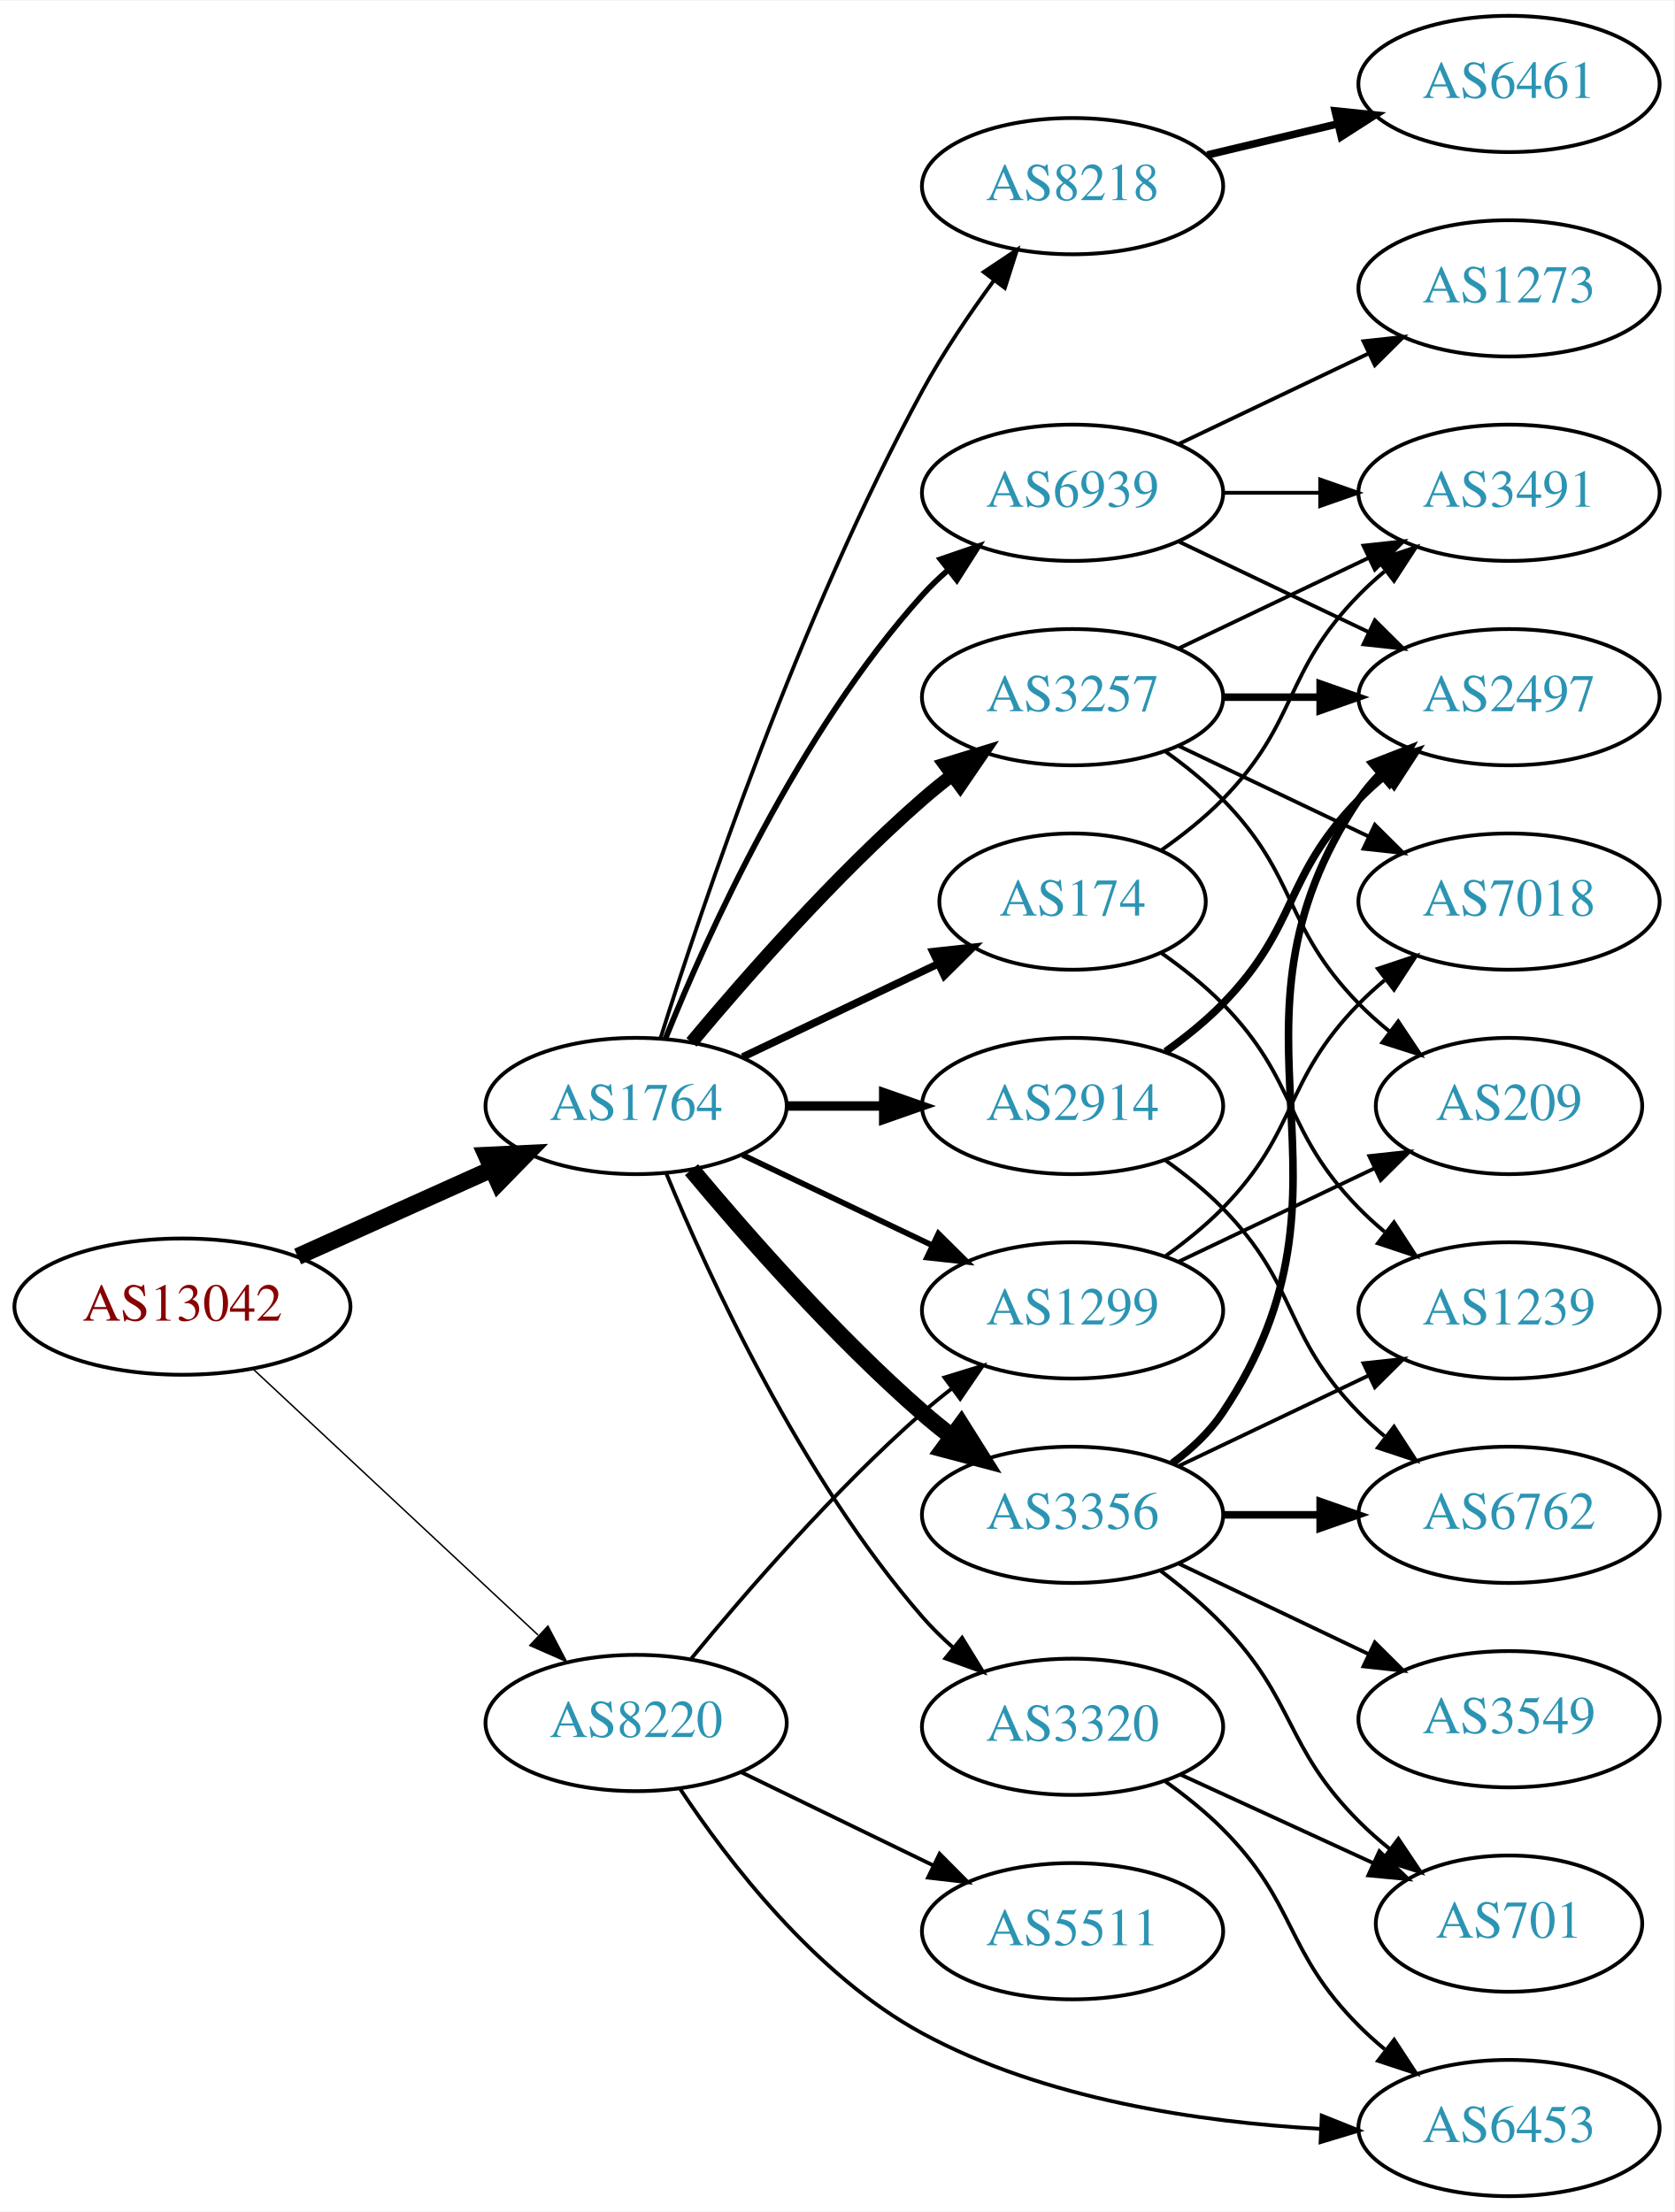
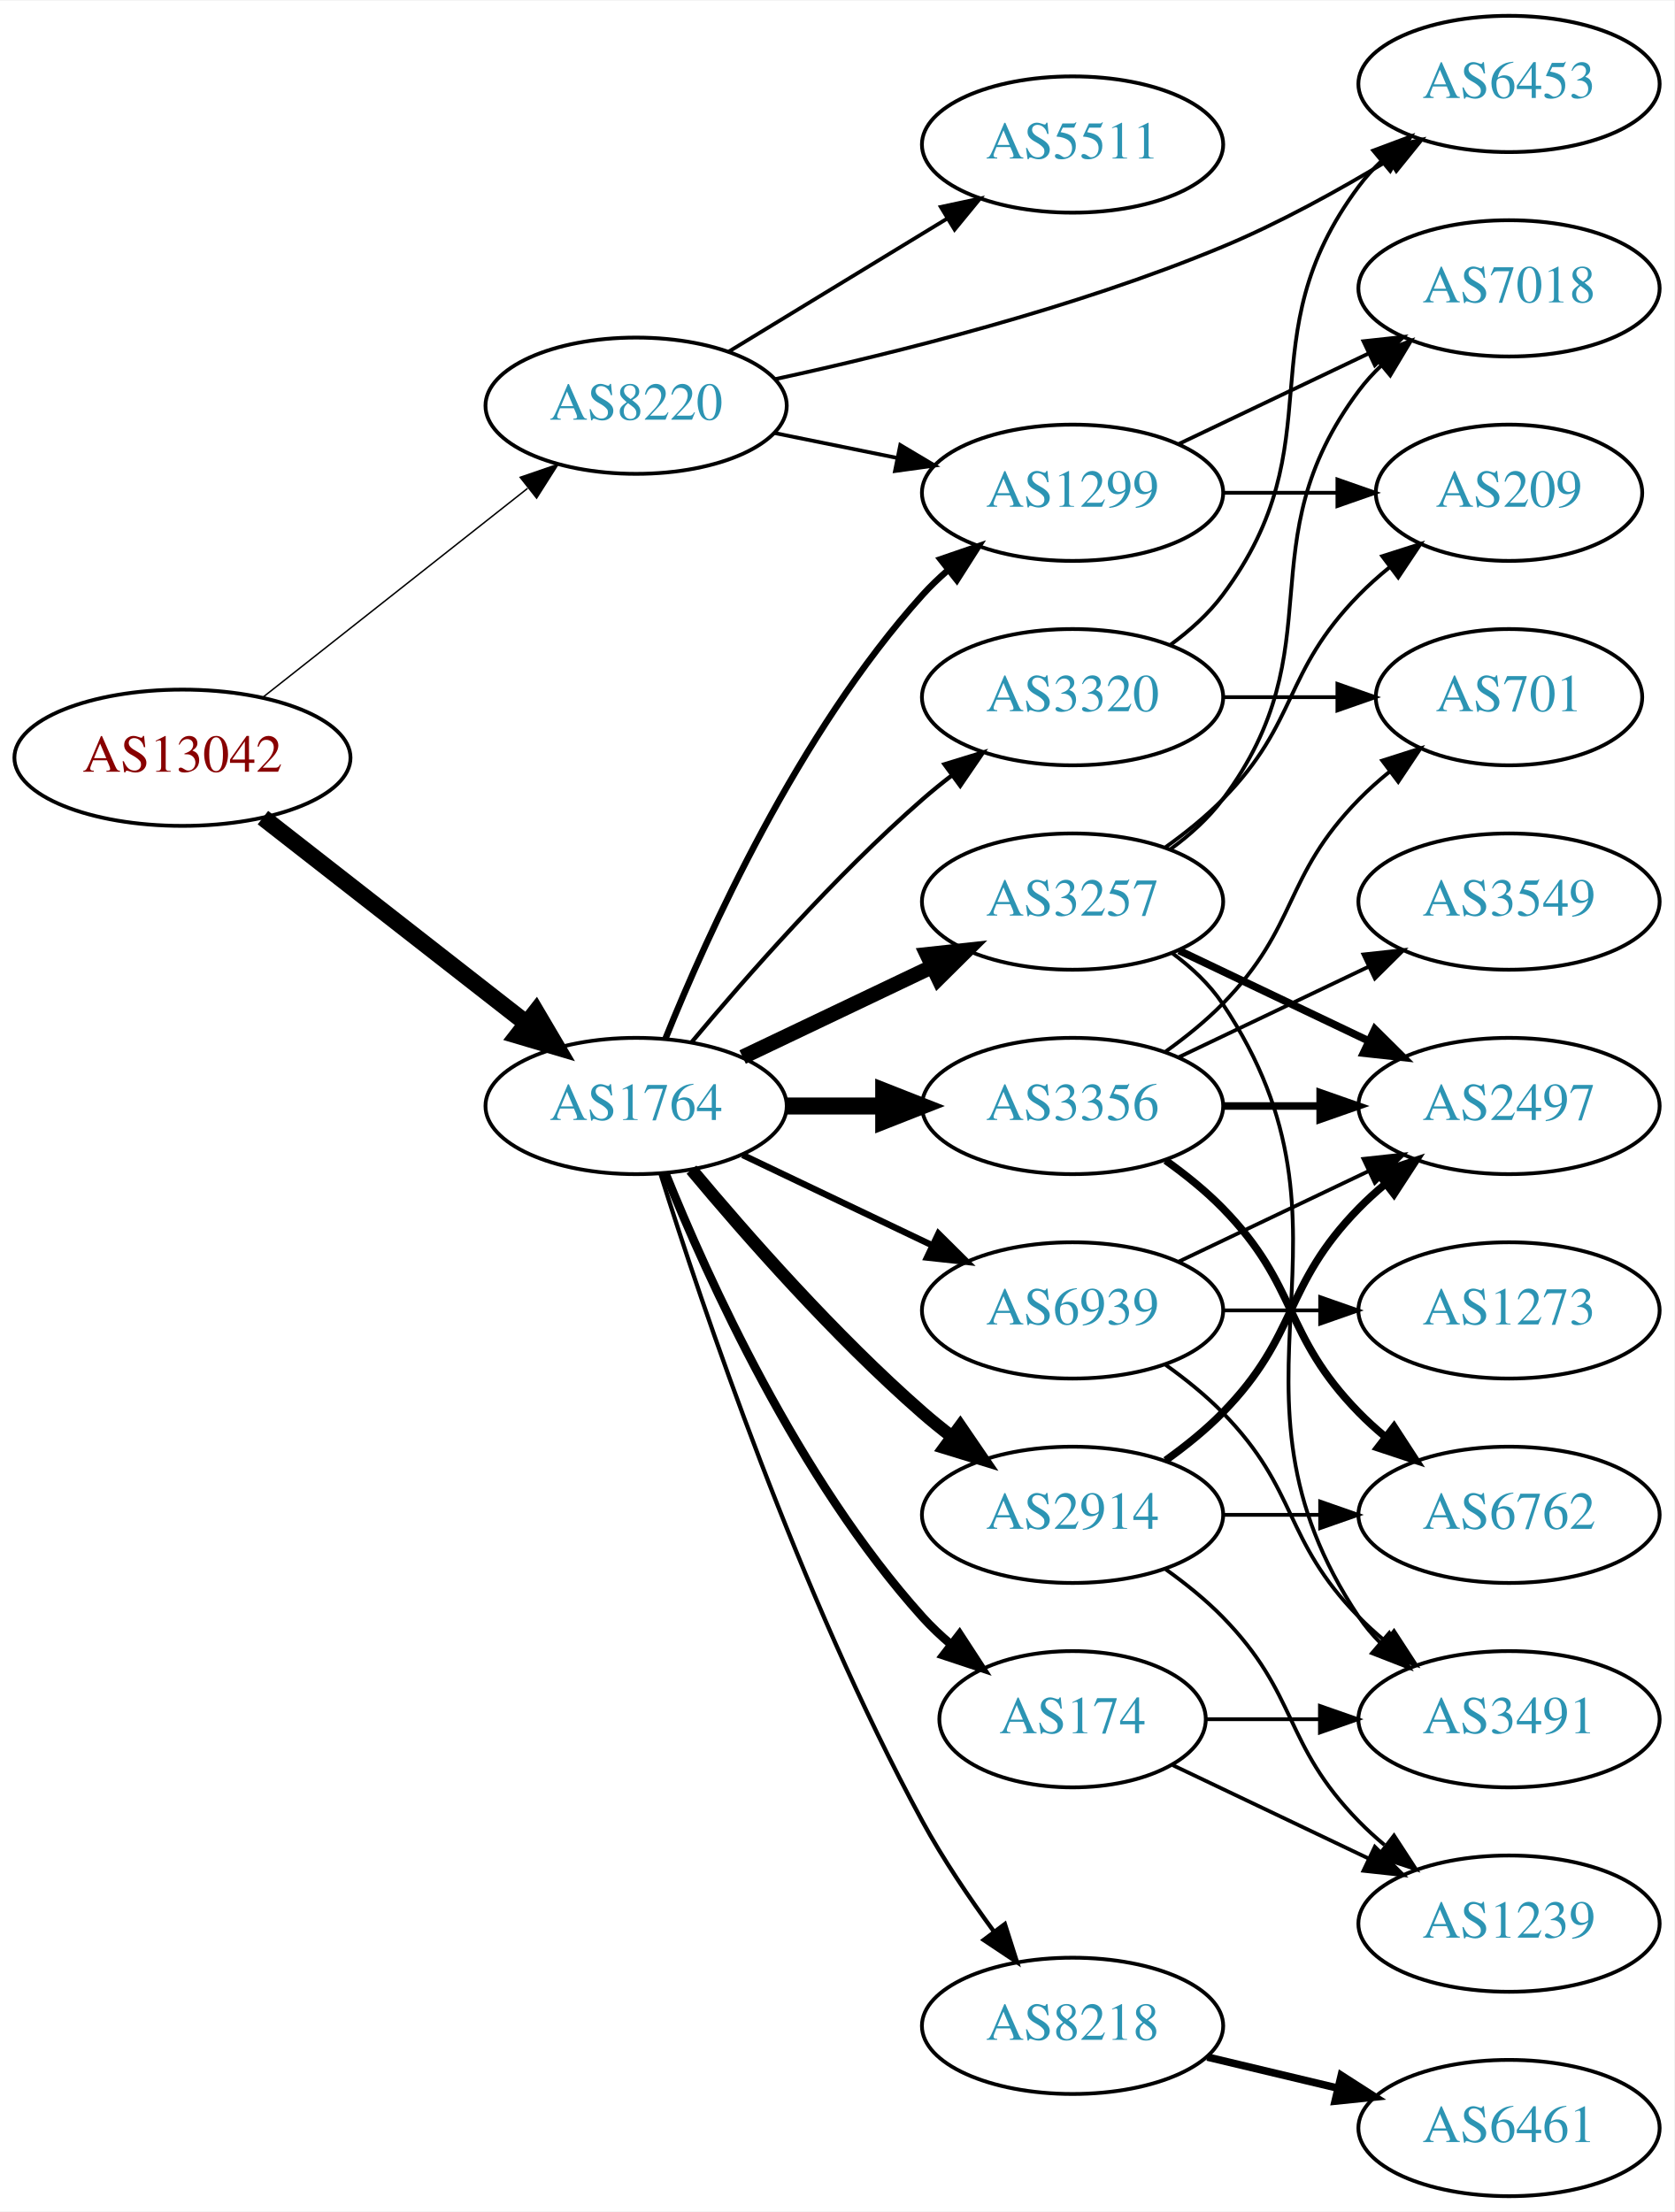
<svg xmlns="http://www.w3.org/2000/svg" xmlns:xlink="http://www.w3.org/1999/xlink" width="442pt" height="584pt" viewBox="0.00 0.00 442.27 584.00">
  <g id="graph0" class="graph" transform="scale(1 1) rotate(0) translate(4 580)">
    <polygon fill="white" stroke="none" points="-4,4 -4,-580 438.271,-580 438.271,4 -4,4" />
    <g id="node1" class="node">
      <g id="a_node1">
        <a xlink:href="/asn/13042" xlink:title="AS13042 ~ Oesterreichische Nationalbank [AT]">
-           <ellipse fill="#ffffff" stroke="black" cx="44.196" cy="-235" rx="44.393" ry="18" />
-           <text text-anchor="middle" x="44.196" y="-231.3" font-family="Times,serif" font-size="14.00" fill="#880000">AS13042</text>
+           <ellipse fill="#ffffff" stroke="black" cx="44.196" cy="-380" rx="44.393" ry="18" />
+           <text text-anchor="middle" x="44.196" y="-376.3" font-family="Times,serif" font-size="14.00" fill="#880000">AS13042</text>
        </a>
      </g>
    </g>
    <g id="node2" class="node">
      <g id="a_node2">
        <a xlink:href="/asn/1764" xlink:title="AS1764 ~ NEXTLAYER-AS [AT]">
          <ellipse fill="#ffffff" stroke="black" cx="164.039" cy="-288" rx="39.794" ry="18" />
          <text text-anchor="middle" x="164.039" y="-284.3" font-family="Times,serif" font-size="14.00" fill="#2c94b3">AS1764</text>
        </a>
      </g>
    </g>
    <g id="edge1" class="edge">
-       <path fill="none" stroke="black" stroke-width="4.5" d="M74.629,-248.237C90.129,-255.209 109.299,-263.83 125.821,-271.261" />
-       <polygon fill="black" stroke="black" stroke-width="4.5" points="124.46,-274.967 135.196,-275.478 127.691,-267.785 124.46,-274.967" />
+       <path fill="none" stroke="black" stroke-width="4.5" d="M65.454,-364.185C84.625,-349.218 113.574,-326.617 134.966,-309.916" />
+       <polygon fill="black" stroke="black" stroke-width="4.5" points="137.586,-312.866 143.045,-303.609 132.74,-306.659 137.586,-312.866" />
    </g>
    <g id="node3" class="node">
      <g id="a_node3">
        <a xlink:href="/asn/8220" xlink:title="AS8220 ~ COLT [GB]">
-           <ellipse fill="#ffffff" stroke="black" cx="164.039" cy="-125" rx="39.794" ry="18" />
-           <text text-anchor="middle" x="164.039" y="-121.3" font-family="Times,serif" font-size="14.00" fill="#2c94b3">AS8220</text>
+           <ellipse fill="#ffffff" stroke="black" cx="164.039" cy="-473" rx="39.794" ry="18" />
+           <text text-anchor="middle" x="164.039" y="-469.3" font-family="Times,serif" font-size="14.00" fill="#2c94b3">AS8220</text>
        </a>
      </g>
    </g>
    <g id="edge2" class="edge">
-       <path fill="none" stroke="black" stroke-width="0.386" d="M62.838,-218.532C82.826,-199.875 115.549,-169.329 138.133,-148.248" />
-       <polygon fill="black" stroke="black" stroke-width="0.386" points="140.739,-150.604 145.66,-141.222 135.962,-145.487 140.739,-150.604" />
+       <path fill="none" stroke="black" stroke-width="0.386" d="M65.454,-395.987C84.741,-411.209 113.925,-434.24 135.354,-451.152" />
+       <polygon fill="black" stroke="black" stroke-width="0.386" points="133.418,-454.083 143.437,-457.53 137.755,-448.588 133.418,-454.083" />
    </g>
    <g id="node4" class="node">
      <g id="a_node4">
        <a xlink:href="/asn/3356" xlink:title="AS3356 ~ Level 3 Parent, LLC [US]">
-           <ellipse fill="#ffffff" stroke="black" cx="279.332" cy="-180" rx="39.794" ry="18" />
-           <text text-anchor="middle" x="279.332" y="-176.3" font-family="Times,serif" font-size="14.00" fill="#2c94b3">AS3356</text>
+           <ellipse fill="#ffffff" stroke="black" cx="279.332" cy="-288" rx="39.794" ry="18" />
+           <text text-anchor="middle" x="279.332" y="-284.3" font-family="Times,serif" font-size="14.00" fill="#2c94b3">AS3356</text>
        </a>
      </g>
    </g>
    <g id="edge3" class="edge">
-       <path fill="none" stroke="black" stroke-width="4.5" d="M178.669,-271.183C192.951,-254.071 216.498,-227.255 239.685,-207 242.151,-204.846 244.789,-202.706 247.487,-200.628" />
-       <polygon fill="black" stroke="black" stroke-width="4.5" points="249.919,-203.727 255.641,-194.63 245.252,-197.384 249.919,-203.727" />
+       <path fill="none" stroke="black" stroke-width="4.5" d="M203.711,-288C211.914,-288 220.678,-288 229.21,-288" />
+       <polygon fill="black" stroke="black" stroke-width="4.5" points="229.449,-291.938 239.449,-288 229.449,-284.063 229.449,-291.938" />
    </g>
    <g id="node5" class="node">
      <g id="a_node5">
-         <a xlink:href="/asn/174" xlink:title="AS174 ~ Cogent Communications [US]">
-           <ellipse fill="#ffffff" stroke="black" cx="279.332" cy="-342" rx="35.194" ry="18" />
-           <text text-anchor="middle" x="279.332" y="-338.3" font-family="Times,serif" font-size="14.00" fill="#2c94b3">AS174</text>
+         <a xlink:href="/asn/3257" xlink:title="AS3257 ~ GTT [DE]">
+           <ellipse fill="#ffffff" stroke="black" cx="279.332" cy="-342" rx="39.794" ry="18" />
+           <text text-anchor="middle" x="279.332" y="-338.3" font-family="Times,serif" font-size="14.00" fill="#2c94b3">AS3257</text>
        </a>
      </g>
    </g>
    <g id="edge4" class="edge">
-       <path fill="none" stroke="black" stroke-width="2" d="M192.175,-300.934C207.607,-308.29 227.092,-317.577 243.628,-325.459" />
-       <polygon fill="black" stroke="black" stroke-width="2" points="242.436,-328.768 252.969,-329.911 245.448,-322.449 242.436,-328.768" />
+       <path fill="none" stroke="black" stroke-width="3.938" d="M192.175,-300.934C207.169,-308.081 225.99,-317.052 242.213,-324.785" />
+       <polygon fill="black" stroke="black" stroke-width="3.938" points="240.884,-328.028 251.417,-329.171 243.895,-321.709 240.884,-328.028" />
    </g>
    <g id="node6" class="node">
      <g id="a_node6">
-         <a xlink:href="/asn/3257" xlink:title="AS3257 ~ GTT [DE]">
-           <ellipse fill="#ffffff" stroke="black" cx="279.332" cy="-396" rx="39.794" ry="18" />
-           <text text-anchor="middle" x="279.332" y="-392.3" font-family="Times,serif" font-size="14.00" fill="#2c94b3">AS3257</text>
+         <a xlink:href="/asn/2914" xlink:title="AS2914 ~ NTT America, Inc. [US]">
+           <ellipse fill="#ffffff" stroke="black" cx="279.332" cy="-180" rx="39.794" ry="18" />
+           <text text-anchor="middle" x="279.332" y="-176.3" font-family="Times,serif" font-size="14.00" fill="#2c94b3">AS2914</text>
        </a>
      </g>
    </g>
    <g id="edge5" class="edge">
-       <path fill="none" stroke="black" stroke-width="3.5" d="M178.669,-304.817C192.951,-321.929 216.498,-348.745 239.685,-369 242.151,-371.154 244.789,-373.294 247.487,-375.372" />
-       <polygon fill="black" stroke="black" stroke-width="3.5" points="245.512,-378.264 255.641,-381.37 249.66,-372.625 245.512,-378.264" />
+       <path fill="none" stroke="black" stroke-width="3.375" d="M178.669,-271.183C192.951,-254.071 216.498,-227.255 239.685,-207 242.151,-204.846 244.789,-202.706 247.487,-200.628" />
+       <polygon fill="black" stroke="black" stroke-width="3.375" points="249.66,-203.375 255.641,-194.63 245.512,-197.736 249.66,-203.375" />
    </g>
    <g id="node7" class="node">
      <g id="a_node7">
-         <a xlink:href="/asn/8218" xlink:title="AS8218 ~ legacy Neotelecoms [FR]">
-           <ellipse fill="#ffffff" stroke="black" cx="279.332" cy="-531" rx="39.794" ry="18" />
-           <text text-anchor="middle" x="279.332" y="-527.3" font-family="Times,serif" font-size="14.00" fill="#2c94b3">AS8218</text>
+         <a xlink:href="/asn/174" xlink:title="AS174 ~ Cogent Communications [US]">
+           <ellipse fill="#ffffff" stroke="black" cx="279.332" cy="-126" rx="35.194" ry="18" />
+           <text text-anchor="middle" x="279.332" y="-122.3" font-family="Times,serif" font-size="14.00" fill="#2c94b3">AS174</text>
        </a>
      </g>
    </g>
    <g id="edge6" class="edge">
-       <path fill="none" stroke="black" d="M170.46,-305.841C181.231,-340.146 207.122,-417.203 239.685,-477 245.117,-486.974 252.091,-497.269 258.617,-506.16" />
-       <polygon fill="black" stroke="black" points="255.858,-508.316 264.67,-514.198 261.45,-504.105 255.858,-508.316" />
+       <path fill="none" stroke="black" stroke-width="2.25" d="M171.786,-270.213C182.837,-242.757 206.891,-189.422 239.685,-153 242.001,-150.428 244.606,-147.97 247.341,-145.657" />
+       <polygon fill="black" stroke="black" stroke-width="2.25" points="249.479,-148.428 255.264,-139.552 245.207,-142.883 249.479,-148.428" />
    </g>
    <g id="node8" class="node">
      <g id="a_node8">
-         <a xlink:href="/asn/2914" xlink:title="AS2914 ~ NTT America, Inc. [US]">
-           <ellipse fill="#ffffff" stroke="black" cx="279.332" cy="-288" rx="39.794" ry="18" />
-           <text text-anchor="middle" x="279.332" y="-284.3" font-family="Times,serif" font-size="14.00" fill="#2c94b3">AS2914</text>
+         <a xlink:href="/asn/8218" xlink:title="AS8218 ~ legacy Neotelecoms [FR]">
+           <ellipse fill="#ffffff" stroke="black" cx="279.332" cy="-45" rx="39.794" ry="18" />
+           <text text-anchor="middle" x="279.332" y="-41.3" font-family="Times,serif" font-size="14.00" fill="#2c94b3">AS8218</text>
        </a>
      </g>
    </g>
    <g id="edge7" class="edge">
-       <path fill="none" stroke="black" stroke-width="2.5" d="M203.711,-288C211.914,-288 220.678,-288 229.21,-288" />
-       <polygon fill="black" stroke="black" stroke-width="2.5" points="229.449,-291.5 239.449,-288 229.449,-284.5 229.449,-291.5" />
+       <path fill="none" stroke="black" stroke-width="1.125" d="M170.46,-270.159C181.231,-235.854 207.122,-158.797 239.685,-99 245.117,-89.026 252.091,-78.731 258.617,-69.84" />
+       <polygon fill="black" stroke="black" stroke-width="1.125" points="261.45,-71.895 264.67,-61.802 255.858,-67.684 261.45,-71.895" />
    </g>
    <g id="node9" class="node">
      <g id="a_node9">
        <a xlink:href="/asn/1299" xlink:title="AS1299 ~ Telia Carrier [EU]">
-           <ellipse fill="#ffffff" stroke="black" cx="279.332" cy="-234" rx="39.794" ry="18" />
-           <text text-anchor="middle" x="279.332" y="-230.3" font-family="Times,serif" font-size="14.00" fill="#2c94b3">AS1299</text>
+           <ellipse fill="#ffffff" stroke="black" cx="279.332" cy="-450" rx="39.794" ry="18" />
+           <text text-anchor="middle" x="279.332" y="-446.3" font-family="Times,serif" font-size="14.00" fill="#2c94b3">AS1299</text>
        </a>
      </g>
    </g>
    <g id="edge8" class="edge">
-       <path fill="none" stroke="black" stroke-width="1.5" d="M192.175,-275.066C207.169,-267.919 225.99,-258.948 242.213,-251.215" />
-       <polygon fill="black" stroke="black" stroke-width="1.5" points="243.895,-254.291 251.417,-246.829 240.884,-247.972 243.895,-254.291" />
+       <path fill="none" stroke="black" stroke-width="1.688" d="M171.786,-305.787C182.837,-333.243 206.891,-386.578 239.685,-423 241.688,-425.224 243.906,-427.363 246.239,-429.397" />
+       <polygon fill="black" stroke="black" stroke-width="1.688" points="244.437,-432.433 254.458,-435.873 248.769,-426.935 244.437,-432.433" />
    </g>
    <g id="node10" class="node">
      <g id="a_node10">
        <a xlink:href="/asn/3320" xlink:title="AS3320 ~ DTAG [DE]">
-           <ellipse fill="#ffffff" stroke="black" cx="279.332" cy="-124" rx="39.794" ry="18" />
-           <text text-anchor="middle" x="279.332" y="-120.3" font-family="Times,serif" font-size="14.00" fill="#2c94b3">AS3320</text>
+           <ellipse fill="#ffffff" stroke="black" cx="279.332" cy="-396" rx="39.794" ry="18" />
+           <text text-anchor="middle" x="279.332" y="-392.3" font-family="Times,serif" font-size="14.00" fill="#2c94b3">AS3320</text>
        </a>
      </g>
    </g>
    <g id="edge9" class="edge">
-       <path fill="none" stroke="black" d="M171.938,-270.348C183.193,-243.072 207.513,-189.973 239.685,-153 242.142,-150.176 244.917,-147.455 247.824,-144.888" />
-       <polygon fill="black" stroke="black" points="250.15,-147.508 255.701,-138.483 245.734,-142.076 250.15,-147.508" />
+       <path fill="none" stroke="black" stroke-width="1.125" d="M178.669,-304.817C192.951,-321.929 216.498,-348.745 239.685,-369 242.151,-371.154 244.789,-373.294 247.487,-375.372" />
+       <polygon fill="black" stroke="black" stroke-width="1.125" points="245.512,-378.264 255.641,-381.37 249.66,-372.625 245.512,-378.264" />
    </g>
    <g id="node11" class="node">
      <g id="a_node11">
        <a xlink:href="/asn/6939" xlink:title="AS6939 ~ Hurricane Electric LLC [US]">
-           <ellipse fill="#ffffff" stroke="black" cx="279.332" cy="-450" rx="39.794" ry="18" />
-           <text text-anchor="middle" x="279.332" y="-446.3" font-family="Times,serif" font-size="14.00" fill="#2c94b3">AS6939</text>
+           <ellipse fill="#ffffff" stroke="black" cx="279.332" cy="-234" rx="39.794" ry="18" />
+           <text text-anchor="middle" x="279.332" y="-230.3" font-family="Times,serif" font-size="14.00" fill="#2c94b3">AS6939</text>
        </a>
      </g>
    </g>
    <g id="edge10" class="edge">
-       <path fill="none" stroke="black" stroke-width="1.5" d="M171.786,-305.787C182.837,-333.243 206.891,-386.578 239.685,-423 241.688,-425.224 243.906,-427.363 246.239,-429.397" />
-       <polygon fill="black" stroke="black" stroke-width="1.5" points="244.437,-432.433 254.458,-435.873 248.769,-426.935 244.437,-432.433" />
-     </g>
-     <g id="edge25" class="edge">
-       <path fill="none" stroke="black" d="M178.63,-142.042C192.882,-159.38 216.405,-186.538 239.685,-207 242.144,-209.161 244.778,-211.306 247.473,-213.388" />
-       <polygon fill="black" stroke="black" points="245.495,-216.278 255.622,-219.392 249.647,-210.642 245.495,-216.278" />
+       <path fill="none" stroke="black" stroke-width="1.688" d="M192.175,-275.066C207.169,-267.919 225.99,-258.948 242.213,-251.215" />
+       <polygon fill="black" stroke="black" stroke-width="1.688" points="243.895,-254.291 251.417,-246.829 240.884,-247.972 243.895,-254.291" />
+     </g>
+     <g id="edge27" class="edge">
+       <path fill="none" stroke="black" d="M200.574,-465.786C210.803,-463.709 222.104,-461.415 232.846,-459.234" />
+       <polygon fill="black" stroke="black" points="233.818,-462.608 242.922,-457.189 232.425,-455.748 233.818,-462.608" />
    </g>
    <g id="node21" class="node">
      <g id="a_node21">
        <a xlink:href="/asn/5511" xlink:title="AS5511 ~ Orange S.A. [FR]">
-           <ellipse fill="#ffffff" stroke="black" cx="279.332" cy="-70" rx="39.794" ry="18" />
-           <text text-anchor="middle" x="279.332" y="-66.3" font-family="Times,serif" font-size="14.00" fill="#2c94b3">AS5511</text>
-         </a>
-       </g>
-     </g>
-     <g id="edge26" class="edge">
-       <path fill="none" stroke="black" d="M191.887,-111.966C206.984,-104.637 226.029,-95.391 242.397,-87.445" />
-       <polygon fill="black" stroke="black" points="244.208,-90.457 251.675,-82.941 241.151,-84.159 244.208,-90.457" />
+           <ellipse fill="#ffffff" stroke="black" cx="279.332" cy="-542" rx="39.794" ry="18" />
+           <text text-anchor="middle" x="279.332" y="-538.3" font-family="Times,serif" font-size="14.00" fill="#2c94b3">AS5511</text>
+         </a>
+       </g>
+     </g>
+     <g id="edge25" class="edge">
+       <path fill="none" stroke="black" d="M188.513,-487.297C205.223,-497.474 227.878,-511.272 246.255,-522.464" />
+       <polygon fill="black" stroke="black" points="244.526,-525.509 254.887,-527.721 248.167,-519.531 244.526,-525.509" />
    </g>
    <g id="node22" class="node">
      <g id="a_node22">
        <a xlink:href="/asn/6453" xlink:title="AS6453 ~ TATA COMMUNICATIONS (AMERICA) INC [US]">
-           <ellipse fill="#ffffff" stroke="black" cx="394.625" cy="-18" rx="39.794" ry="18" />
-           <text text-anchor="middle" x="394.625" y="-14.3" font-family="Times,serif" font-size="14.00" fill="#2c94b3">AS6453</text>
-         </a>
-       </g>
-     </g>
-     <g id="edge27" class="edge">
-       <path fill="none" stroke="black" d="M175.583,-107.713C188.266,-88.547 211.42,-58.319 239.685,-43 271.872,-25.556 313.004,-19.564 344.651,-17.794" />
-       <polygon fill="black" stroke="black" points="345.155,-21.276 354.994,-17.345 344.851,-14.283 345.155,-21.276" />
+           <ellipse fill="#ffffff" stroke="black" cx="394.625" cy="-558" rx="39.794" ry="18" />
+           <text text-anchor="middle" x="394.625" y="-554.3" font-family="Times,serif" font-size="14.00" fill="#2c94b3">AS6453</text>
+         </a>
+       </g>
+     </g>
+     <g id="edge26" class="edge">
+       <path fill="none" stroke="black" d="M200.743,-480.015C232.505,-486.89 279.849,-498.71 318.978,-515 334.011,-521.258 349.758,-529.971 362.894,-537.918" />
+       <polygon fill="black" stroke="black" points="361.183,-540.976 371.529,-543.259 364.865,-535.022 361.183,-540.976" />
    </g>
    <g id="node12" class="node">
      <g id="a_node12">
        <a xlink:href="/asn/2497" xlink:title="AS2497 ~ Internet Initiative Japan Inc. [JP]">
-           <ellipse fill="#ffffff" stroke="black" cx="394.625" cy="-396" rx="39.794" ry="18" />
-           <text text-anchor="middle" x="394.625" y="-392.3" font-family="Times,serif" font-size="14.00" fill="#2c94b3">AS2497</text>
-         </a>
-       </g>
-     </g>
-     <g id="edge11" class="edge">
-       <path fill="none" stroke="black" stroke-width="2" d="M305.651,-193.607C310.707,-197.351 315.518,-201.831 318.978,-207 360.003,-268.294 313.954,-307.706 354.978,-369 356.6,-371.423 358.519,-373.695 360.621,-375.81" />
-       <polygon fill="black" stroke="black" stroke-width="2" points="358.434,-378.546 368.306,-382.393 362.988,-373.229 358.434,-378.546" />
-     </g>
-     <g id="node13" class="node">
-       <g id="a_node13">
+           <ellipse fill="#ffffff" stroke="black" cx="394.625" cy="-288" rx="39.794" ry="18" />
+           <text text-anchor="middle" x="394.625" y="-284.3" font-family="Times,serif" font-size="14.00" fill="#2c94b3">AS2497</text>
+         </a>
+       </g>
+     </g>
+     <g id="edge18" class="edge">
+       <path fill="none" stroke="black" stroke-width="2" d="M319.004,-288C327.207,-288 335.971,-288 344.503,-288" />
+       <polygon fill="black" stroke="black" stroke-width="2" points="344.742,-291.5 354.742,-288 344.742,-284.5 344.742,-291.5" />
+     </g>
+     <g id="node17" class="node">
+       <g id="a_node17">
        <a xlink:href="/asn/6762" xlink:title="AS6762 ~ TELECOM ITALIA SPARKLE S.p.A. [IT]">
          <ellipse fill="#ffffff" stroke="black" cx="394.625" cy="-180" rx="39.794" ry="18" />
          <text text-anchor="middle" x="394.625" y="-176.3" font-family="Times,serif" font-size="14.00" fill="#2c94b3">AS6762</text>
        </a>
      </g>
    </g>
+     <g id="edge20" class="edge">
+       <path fill="none" stroke="black" stroke-width="2" d="M303.926,-273.611C309.182,-269.852 314.513,-265.563 318.978,-261 339.151,-240.383 334.806,-227.617 354.978,-207 357.071,-204.861 359.354,-202.782 361.731,-200.79" />
+       <polygon fill="black" stroke="black" stroke-width="2" points="364.249,-203.268 370.031,-194.389 359.974,-197.725 364.249,-203.268" />
+     </g>
+     <g id="node18" class="node">
+       <g id="a_node18">
+         <a xlink:href="/asn/701" xlink:title="AS701 ~ UUNET [US]">
+           <ellipse fill="#ffffff" stroke="black" cx="394.625" cy="-396" rx="35.194" ry="18" />
+           <text text-anchor="middle" x="394.625" y="-392.3" font-family="Times,serif" font-size="14.00" fill="#2c94b3">AS701</text>
+         </a>
+       </g>
+     </g>
+     <g id="edge19" class="edge">
+       <path fill="none" stroke="black" d="M303.926,-302.389C309.182,-306.148 314.513,-310.437 318.978,-315 339.151,-335.617 334.806,-348.383 354.978,-369 357.457,-371.534 360.204,-373.983 363.056,-376.304" />
+       <polygon fill="black" stroke="black" points="361.148,-379.248 371.242,-382.468 365.359,-373.657 361.148,-379.248" />
+     </g>
+     <g id="node19" class="node">
+       <g id="a_node19">
+         <a xlink:href="/asn/3549" xlink:title="AS3549 ~ Level 3 Parent, LLC [US]">
+           <ellipse fill="#ffffff" stroke="black" cx="394.625" cy="-342" rx="39.794" ry="18" />
+           <text text-anchor="middle" x="394.625" y="-338.3" font-family="Times,serif" font-size="14.00" fill="#2c94b3">AS3549</text>
+         </a>
+       </g>
+     </g>
+     <g id="edge21" class="edge">
+       <path fill="none" stroke="black" d="M307.468,-300.934C322.462,-308.081 341.283,-317.052 357.506,-324.785" />
+       <polygon fill="black" stroke="black" points="356.177,-328.028 366.71,-329.171 359.188,-321.709 356.177,-328.028" />
+     </g>
+     <g id="edge11" class="edge">
+       <path fill="none" stroke="black" stroke-width="2" d="M307.468,-329.066C322.462,-321.919 341.283,-312.948 357.506,-305.215" />
+       <polygon fill="black" stroke="black" stroke-width="2" points="359.188,-308.291 366.71,-300.829 356.177,-301.972 359.188,-308.291" />
+     </g>
+     <g id="node13" class="node">
+       <g id="a_node13">
+         <a xlink:href="/asn/7018" xlink:title="AS7018 ~ AT&amp;T Services, Inc. [US]">
+           <ellipse fill="#ffffff" stroke="black" cx="394.625" cy="-504" rx="39.794" ry="18" />
+           <text text-anchor="middle" x="394.625" y="-500.3" font-family="Times,serif" font-size="14.00" fill="#2c94b3">AS7018</text>
+         </a>
+       </g>
+     </g>
    <g id="edge12" class="edge">
-       <path fill="none" stroke="black" stroke-width="2" d="M319.004,-180C327.207,-180 335.971,-180 344.503,-180" />
-       <polygon fill="black" stroke="black" stroke-width="2" points="344.742,-183.5 354.742,-180 344.742,-176.5 344.742,-183.5" />
+       <path fill="none" stroke="black" d="M305.262,-355.882C310.338,-359.611 315.256,-364.016 318.978,-369 349.249,-409.542 324.707,-436.458 354.978,-477 356.723,-479.336 358.73,-481.545 360.893,-483.617" />
+       <polygon fill="black" stroke="black" points="358.771,-486.405 368.694,-490.118 363.253,-481.027 358.771,-486.405" />
    </g>
    <g id="node14" class="node">
      <g id="a_node14">
-         <a xlink:href="/asn/701" xlink:title="AS701 ~ UUNET [US]">
-           <ellipse fill="#ffffff" stroke="black" cx="394.625" cy="-72" rx="35.194" ry="18" />
-           <text text-anchor="middle" x="394.625" y="-68.3" font-family="Times,serif" font-size="14.00" fill="#2c94b3">AS701</text>
+         <a xlink:href="/asn/3491" xlink:title="AS3491 ~ PCCW Global, Inc. [US]">
+           <ellipse fill="#ffffff" stroke="black" cx="394.625" cy="-126" rx="39.794" ry="18" />
+           <text text-anchor="middle" x="394.625" y="-122.3" font-family="Times,serif" font-size="14.00" fill="#2c94b3">AS3491</text>
        </a>
      </g>
    </g>
    <g id="edge13" class="edge">
-       <path fill="none" stroke="black" d="M302.609,-165.193C308.251,-160.944 314.092,-156.077 318.978,-151 338.471,-130.748 335.144,-118.919 354.978,-99 357.479,-96.488 360.241,-94.053 363.102,-91.741" />
-       <polygon fill="black" stroke="black" points="365.402,-94.391 371.3,-85.589 361.201,-88.792 365.402,-94.391" />
+       <path fill="none" stroke="black" d="M305.651,-328.393C310.707,-324.649 315.518,-320.169 318.978,-315 360.003,-253.706 313.954,-214.294 354.978,-153 356.6,-150.577 358.519,-148.305 360.621,-146.19" />
+       <polygon fill="black" stroke="black" points="362.988,-148.771 368.306,-139.607 358.434,-143.454 362.988,-148.771" />
    </g>
    <g id="node15" class="node">
      <g id="a_node15">
-         <a xlink:href="/asn/1239" xlink:title="AS1239 ~ Sprint [US]">
-           <ellipse fill="#ffffff" stroke="black" cx="394.625" cy="-234" rx="39.794" ry="18" />
-           <text text-anchor="middle" x="394.625" y="-230.3" font-family="Times,serif" font-size="14.00" fill="#2c94b3">AS1239</text>
+         <a xlink:href="/asn/209" xlink:title="AS209 ~ CenturyLink Communications, LLC [US]">
+           <ellipse fill="#ffffff" stroke="black" cx="394.625" cy="-450" rx="35.194" ry="18" />
+           <text text-anchor="middle" x="394.625" y="-446.3" font-family="Times,serif" font-size="14.00" fill="#2c94b3">AS209</text>
        </a>
      </g>
    </g>
    <g id="edge14" class="edge">
-       <path fill="none" stroke="black" d="M307.468,-192.934C322.462,-200.081 341.283,-209.052 357.506,-216.785" />
-       <polygon fill="black" stroke="black" points="356.177,-220.028 366.71,-221.171 359.188,-213.709 356.177,-220.028" />
+       <path fill="none" stroke="black" d="M303.926,-356.389C309.182,-360.148 314.513,-364.437 318.978,-369 339.151,-389.617 334.806,-402.383 354.978,-423 357.457,-425.534 360.204,-427.983 363.056,-430.304" />
+       <polygon fill="black" stroke="black" points="361.148,-433.248 371.242,-436.468 365.359,-427.657 361.148,-433.248" />
+     </g>
+     <g id="edge15" class="edge">
+       <path fill="none" stroke="black" stroke-width="2" d="M303.926,-194.389C309.182,-198.148 314.513,-202.437 318.978,-207 339.151,-227.617 334.806,-240.383 354.978,-261 357.071,-263.139 359.354,-265.218 361.731,-267.21" />
+       <polygon fill="black" stroke="black" stroke-width="2" points="359.974,-270.275 370.031,-273.611 364.249,-264.732 359.974,-270.275" />
    </g>
    <g id="node16" class="node">
      <g id="a_node16">
-         <a xlink:href="/asn/3549" xlink:title="AS3549 ~ Level 3 Parent, LLC [US]">
-           <ellipse fill="#ffffff" stroke="black" cx="394.625" cy="-126" rx="39.794" ry="18" />
-           <text text-anchor="middle" x="394.625" y="-122.3" font-family="Times,serif" font-size="14.00" fill="#2c94b3">AS3549</text>
-         </a>
-       </g>
-     </g>
-     <g id="edge15" class="edge">
-       <path fill="none" stroke="black" d="M307.468,-167.066C322.462,-159.919 341.283,-150.948 357.506,-143.215" />
-       <polygon fill="black" stroke="black" points="359.188,-146.291 366.71,-138.829 356.177,-139.972 359.188,-146.291" />
+         <a xlink:href="/asn/1239" xlink:title="AS1239 ~ Sprint [US]">
+           <ellipse fill="#ffffff" stroke="black" cx="394.625" cy="-72" rx="39.794" ry="18" />
+           <text text-anchor="middle" x="394.625" y="-68.3" font-family="Times,serif" font-size="14.00" fill="#2c94b3">AS1239</text>
+         </a>
+       </g>
+     </g>
+     <g id="edge16" class="edge">
+       <path fill="none" stroke="black" d="M303.926,-165.611C309.182,-161.852 314.513,-157.563 318.978,-153 339.151,-132.383 334.806,-119.617 354.978,-99 357.071,-96.861 359.354,-94.782 361.731,-92.79" />
+       <polygon fill="black" stroke="black" points="364.249,-95.268 370.031,-86.389 359.974,-89.725 364.249,-95.268" />
+     </g>
+     <g id="edge17" class="edge">
+       <path fill="none" stroke="black" d="M319.004,-180C327.207,-180 335.971,-180 344.503,-180" />
+       <polygon fill="black" stroke="black" points="344.742,-183.5 354.742,-180 344.742,-176.5 344.742,-183.5" />
+     </g>
+     <g id="edge23" class="edge">
+       <path fill="none" stroke="black" d="M314.631,-126C324.008,-126 334.358,-126 344.393,-126" />
+       <polygon fill="black" stroke="black" points="344.681,-129.5 354.681,-126 344.681,-122.5 344.681,-129.5" />
    </g>
    <g id="edge22" class="edge">
-       <path fill="none" stroke="black" d="M302.714,-328.468C308.356,-324.51 314.17,-319.914 318.978,-315 339.151,-294.383 334.806,-281.617 354.978,-261 357.071,-258.861 359.354,-256.782 361.731,-254.79" />
-       <polygon fill="black" stroke="black" points="364.249,-257.268 370.031,-248.389 359.974,-251.725 364.249,-257.268" />
-     </g>
-     <g id="node17" class="node">
-       <g id="a_node17">
-         <a xlink:href="/asn/3491" xlink:title="AS3491 ~ PCCW Global, Inc. [US]">
-           <ellipse fill="#ffffff" stroke="black" cx="394.625" cy="-450" rx="39.794" ry="18" />
-           <text text-anchor="middle" x="394.625" y="-446.3" font-family="Times,serif" font-size="14.00" fill="#2c94b3">AS3491</text>
-         </a>
-       </g>
-     </g>
-     <g id="edge21" class="edge">
-       <path fill="none" stroke="black" d="M302.714,-355.532C308.356,-359.49 314.17,-364.086 318.978,-369 339.151,-389.617 334.806,-402.383 354.978,-423 357.071,-425.139 359.354,-427.218 361.731,-429.21" />
-       <polygon fill="black" stroke="black" points="359.974,-432.275 370.031,-435.611 364.249,-426.732 359.974,-432.275" />
-     </g>
-     <g id="edge17" class="edge">
-       <path fill="none" stroke="black" stroke-width="2" d="M319.004,-396C327.207,-396 335.971,-396 344.503,-396" />
-       <polygon fill="black" stroke="black" stroke-width="2" points="344.742,-399.5 354.742,-396 344.742,-392.5 344.742,-399.5" />
-     </g>
-     <g id="edge16" class="edge">
-       <path fill="none" stroke="black" d="M307.468,-408.934C322.462,-416.081 341.283,-425.052 357.506,-432.785" />
-       <polygon fill="black" stroke="black" points="356.177,-436.028 366.71,-437.171 359.188,-429.709 356.177,-436.028" />
-     </g>
-     <g id="node18" class="node">
-       <g id="a_node18">
-         <a xlink:href="/asn/7018" xlink:title="AS7018 ~ AT&amp;T Services, Inc. [US]">
-           <ellipse fill="#ffffff" stroke="black" cx="394.625" cy="-342" rx="39.794" ry="18" />
-           <text text-anchor="middle" x="394.625" y="-338.3" font-family="Times,serif" font-size="14.00" fill="#2c94b3">AS7018</text>
-         </a>
-       </g>
-     </g>
-     <g id="edge18" class="edge">
-       <path fill="none" stroke="black" d="M307.468,-383.066C322.462,-375.919 341.283,-366.948 357.506,-359.215" />
-       <polygon fill="black" stroke="black" points="359.188,-362.291 366.71,-354.829 356.177,-355.972 359.188,-362.291" />
-     </g>
-     <g id="node19" class="node">
-       <g id="a_node19">
-         <a xlink:href="/asn/209" xlink:title="AS209 ~ CenturyLink Communications, LLC [US]">
-           <ellipse fill="#ffffff" stroke="black" cx="394.625" cy="-288" rx="35.194" ry="18" />
-           <text text-anchor="middle" x="394.625" y="-284.3" font-family="Times,serif" font-size="14.00" fill="#2c94b3">AS209</text>
-         </a>
-       </g>
-     </g>
-     <g id="edge19" class="edge">
-       <path fill="none" stroke="black" d="M303.926,-381.611C309.182,-377.852 314.513,-373.563 318.978,-369 339.151,-348.383 334.806,-335.617 354.978,-315 357.457,-312.466 360.204,-310.017 363.056,-307.696" />
-       <polygon fill="black" stroke="black" points="365.359,-310.343 371.242,-301.532 361.148,-304.752 365.359,-310.343" />
+       <path fill="none" stroke="black" d="M305.757,-113.881C321.059,-106.587 340.783,-97.186 357.665,-89.14" />
+       <polygon fill="black" stroke="black" points="359.184,-92.293 366.705,-84.831 356.172,-85.974 359.184,-92.293" />
    </g>
    <g id="node20" class="node">
      <g id="a_node20">
        <a xlink:href="/asn/6461" xlink:title="AS6461 ~ Zayo Bandwidth [US]">
-           <ellipse fill="#ffffff" stroke="black" cx="394.625" cy="-558" rx="39.794" ry="18" />
-           <text text-anchor="middle" x="394.625" y="-554.3" font-family="Times,serif" font-size="14.00" fill="#2c94b3">AS6461</text>
-         </a>
-       </g>
-     </g>
-     <g id="edge20" class="edge">
-       <path fill="none" stroke="black" stroke-width="2" d="M314.939,-539.248C325.81,-541.838 337.964,-544.735 349.407,-547.462" />
-       <polygon fill="black" stroke="black" stroke-width="2" points="348.69,-550.889 359.229,-549.803 350.313,-544.08 348.69,-550.889" />
-     </g>
-     <g id="edge23" class="edge">
-       <path fill="none" stroke="black" stroke-width="2" d="M303.926,-302.389C309.182,-306.148 314.513,-310.437 318.978,-315 339.151,-335.617 334.806,-348.383 354.978,-369 357.071,-371.139 359.354,-373.218 361.731,-375.21" />
-       <polygon fill="black" stroke="black" stroke-width="2" points="359.974,-378.275 370.031,-381.611 364.249,-372.732 359.974,-378.275" />
+           <ellipse fill="#ffffff" stroke="black" cx="394.625" cy="-18" rx="39.794" ry="18" />
+           <text text-anchor="middle" x="394.625" y="-14.3" font-family="Times,serif" font-size="14.00" fill="#2c94b3">AS6461</text>
+         </a>
+       </g>
    </g>
    <g id="edge24" class="edge">
-       <path fill="none" stroke="black" d="M303.926,-273.611C309.182,-269.852 314.513,-265.563 318.978,-261 339.151,-240.383 334.806,-227.617 354.978,-207 357.071,-204.861 359.354,-202.782 361.731,-200.79" />
-       <polygon fill="black" stroke="black" points="364.249,-203.268 370.031,-194.389 359.974,-197.725 364.249,-203.268" />
+       <path fill="none" stroke="black" stroke-width="2" d="M314.939,-36.752C325.81,-34.162 337.964,-31.265 349.407,-28.538" />
+       <polygon fill="black" stroke="black" stroke-width="2" points="350.313,-31.92 359.229,-26.197 348.69,-25.111 350.313,-31.92" />
+     </g>
+     <g id="edge28" class="edge">
+       <path fill="none" stroke="black" d="M307.468,-462.934C322.462,-470.081 341.283,-479.052 357.506,-486.785" />
+       <polygon fill="black" stroke="black" points="356.177,-490.028 366.71,-491.171 359.188,-483.709 356.177,-490.028" />
    </g>
    <g id="edge29" class="edge">
-       <path fill="none" stroke="black" d="M303.926,-248.389C309.182,-252.148 314.513,-256.437 318.978,-261 339.151,-281.617 334.806,-294.383 354.978,-315 357.071,-317.139 359.354,-319.218 361.731,-321.21" />
-       <polygon fill="black" stroke="black" points="359.974,-324.275 370.031,-327.611 364.249,-318.732 359.974,-324.275" />
-     </g>
-     <g id="edge28" class="edge">
-       <path fill="none" stroke="black" d="M307.468,-246.934C322.9,-254.29 342.385,-263.577 358.92,-271.459" />
-       <polygon fill="black" stroke="black" points="357.729,-274.768 368.262,-275.911 360.741,-268.449 357.729,-274.768" />
+       <path fill="none" stroke="black" d="M319.004,-450C328.709,-450 339.2,-450 349.163,-450" />
+       <polygon fill="black" stroke="black" points="349.299,-453.5 359.299,-450 349.299,-446.5 349.299,-453.5" />
    </g>
    <g id="edge31" class="edge">
-       <path fill="none" stroke="black" d="M307.757,-111.412C323.085,-104.377 342.344,-95.537 358.736,-88.013" />
-       <polygon fill="black" stroke="black" points="360.377,-91.112 368.005,-83.759 357.457,-84.75 360.377,-91.112" />
+       <path fill="none" stroke="black" d="M319.004,-396C328.709,-396 339.2,-396 349.163,-396" />
+       <polygon fill="black" stroke="black" points="349.299,-399.5 359.299,-396 349.299,-392.5 349.299,-399.5" />
    </g>
    <g id="edge30" class="edge">
-       <path fill="none" stroke="black" d="M303.868,-109.553C309.126,-105.798 314.474,-101.524 318.978,-97 338.812,-77.082 335.144,-64.918 354.978,-45 357.09,-42.879 359.386,-40.814 361.772,-38.831" />
-       <polygon fill="black" stroke="black" points="364.288,-41.312 370.088,-32.447 360.025,-35.76 364.288,-41.312" />
-     </g>
-     <g id="edge32" class="edge">
-       <path fill="none" stroke="black" d="M307.468,-437.066C322.462,-429.919 341.283,-420.948 357.506,-413.215" />
-       <polygon fill="black" stroke="black" points="359.188,-416.291 366.71,-408.829 356.177,-409.972 359.188,-416.291" />
+       <path fill="none" stroke="black" d="M305.262,-409.882C310.338,-413.611 315.256,-418.016 318.978,-423 349.249,-463.542 324.707,-490.458 354.978,-531 356.723,-533.336 358.73,-535.545 360.893,-537.617" />
+       <polygon fill="black" stroke="black" points="358.771,-540.405 368.694,-544.118 363.253,-535.027 358.771,-540.405" />
    </g>
    <g id="edge33" class="edge">
-       <path fill="none" stroke="black" d="M319.004,-450C327.207,-450 335.971,-450 344.503,-450" />
-       <polygon fill="black" stroke="black" points="344.742,-453.5 354.742,-450 344.742,-446.5 344.742,-453.5" />
+       <path fill="none" stroke="black" d="M307.468,-246.934C322.462,-254.081 341.283,-263.052 357.506,-270.785" />
+       <polygon fill="black" stroke="black" points="356.177,-274.028 366.71,-275.171 359.188,-267.709 356.177,-274.028" />
+     </g>
+     <g id="edge34" class="edge">
+       <path fill="none" stroke="black" d="M303.926,-219.611C309.182,-215.852 314.513,-211.563 318.978,-207 339.151,-186.383 334.806,-173.617 354.978,-153 357.071,-150.861 359.354,-148.782 361.731,-146.79" />
+       <polygon fill="black" stroke="black" points="364.249,-149.268 370.031,-140.389 359.974,-143.725 364.249,-149.268" />
    </g>
    <g id="node23" class="node">
      <g id="a_node23">
        <a xlink:href="/asn/1273" xlink:title="AS1273 ~ Vodafone Group PLC [EU]">
-           <ellipse fill="#ffffff" stroke="black" cx="394.625" cy="-504" rx="39.794" ry="18" />
-           <text text-anchor="middle" x="394.625" y="-500.3" font-family="Times,serif" font-size="14.00" fill="#2c94b3">AS1273</text>
-         </a>
-       </g>
-     </g>
-     <g id="edge34" class="edge">
-       <path fill="none" stroke="black" d="M307.468,-462.934C322.462,-470.081 341.283,-479.052 357.506,-486.785" />
-       <polygon fill="black" stroke="black" points="356.177,-490.028 366.71,-491.171 359.188,-483.709 356.177,-490.028" />
+           <ellipse fill="#ffffff" stroke="black" cx="394.625" cy="-234" rx="39.794" ry="18" />
+           <text text-anchor="middle" x="394.625" y="-230.3" font-family="Times,serif" font-size="14.00" fill="#2c94b3">AS1273</text>
+         </a>
+       </g>
+     </g>
+     <g id="edge32" class="edge">
+       <path fill="none" stroke="black" d="M319.004,-234C327.207,-234 335.971,-234 344.503,-234" />
+       <polygon fill="black" stroke="black" points="344.742,-237.5 354.742,-234 344.742,-230.5 344.742,-237.5" />
    </g>
  </g>
</svg>
